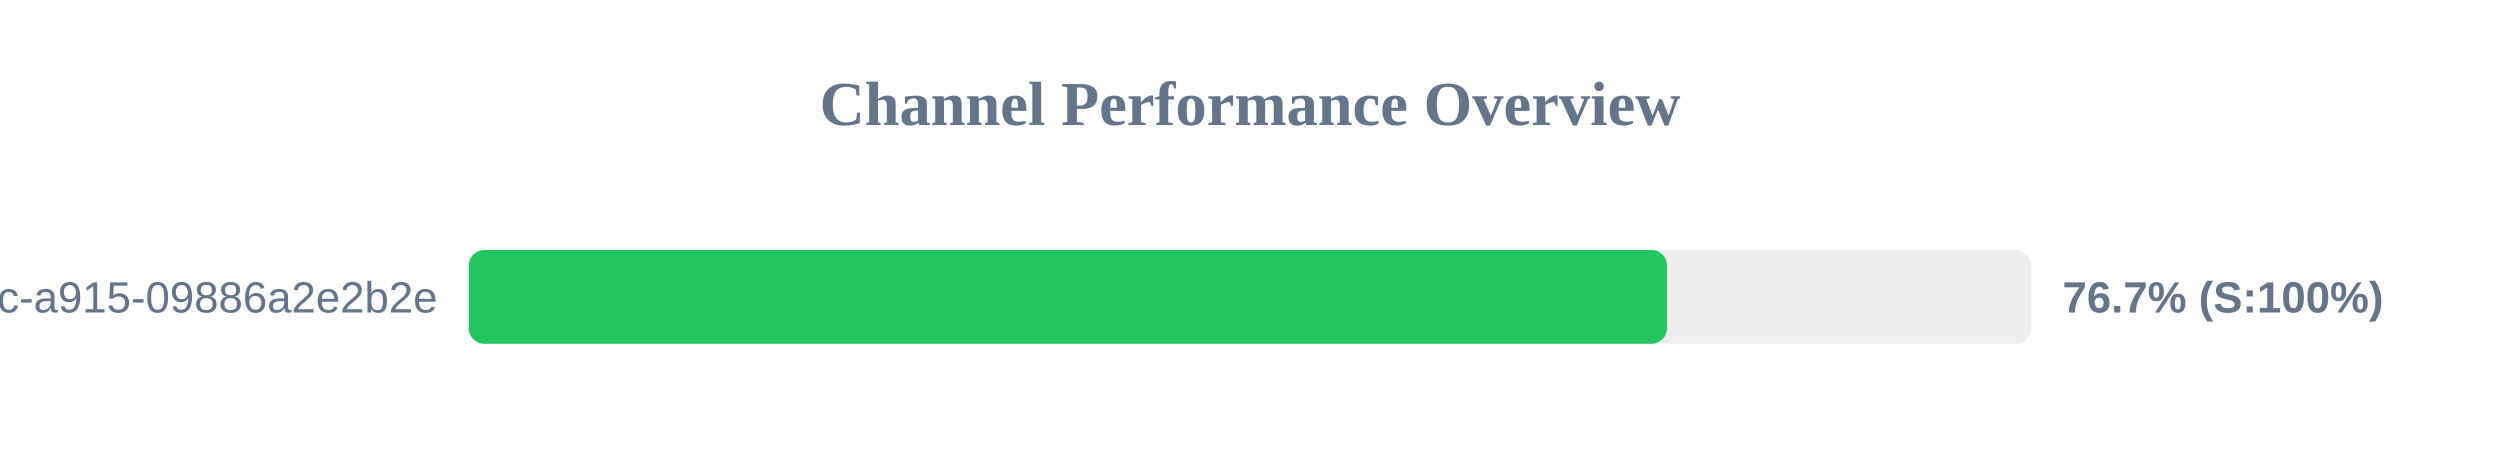
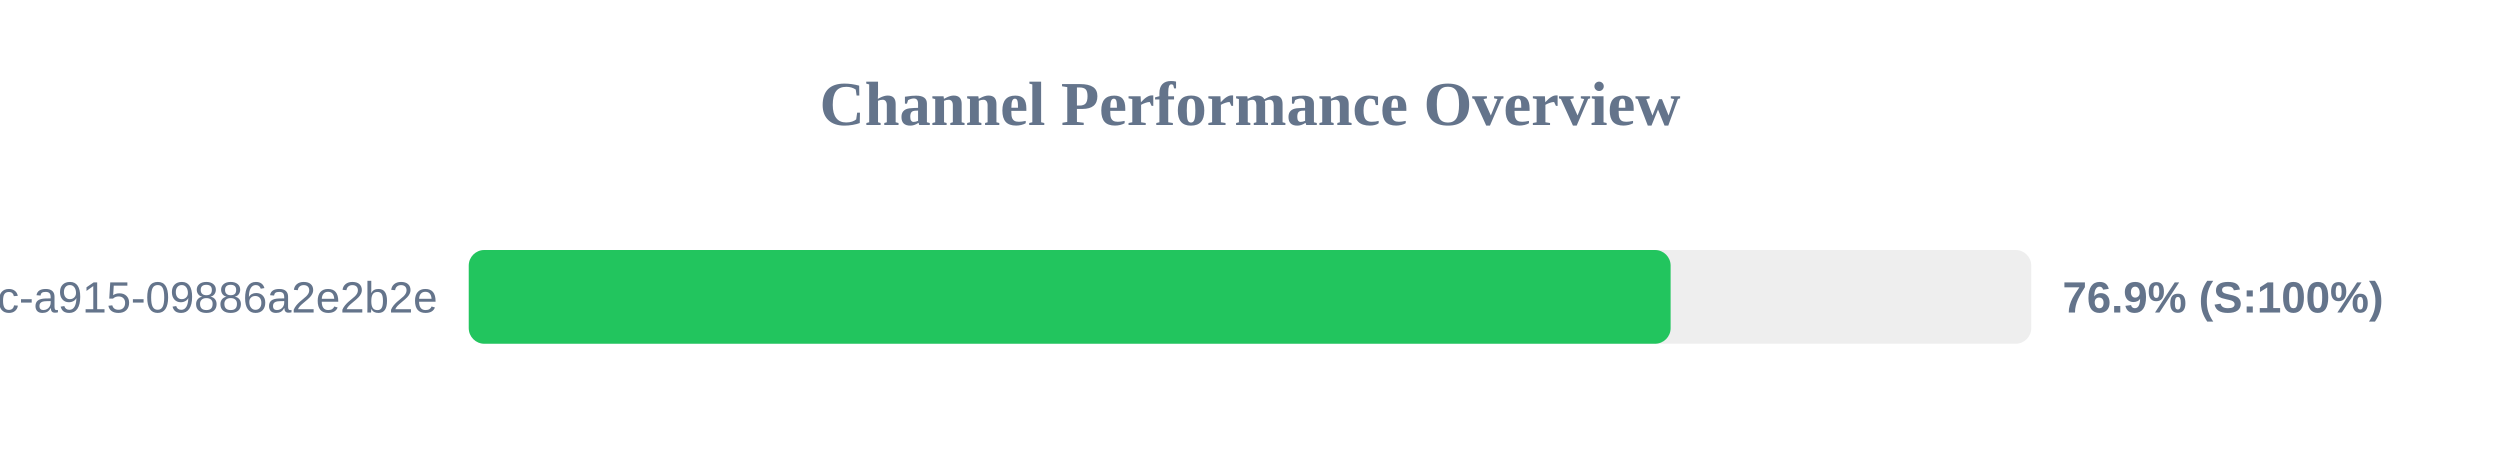
<svg xmlns="http://www.w3.org/2000/svg" width="800" height="150" version="1.1">
  <style>
        .row { font: 14px Arial; fill: #64748b; }
        .score { font: bold 14px Arial; fill: #64748b; }
    </style>
  <text x="400" y="40" text-anchor="middle" font-size="20px" font-weight="bold" fill="#64748b">Channel Performance Overview</text>
  <rect x="150" y="80" width="500" height="30" fill="#eee" rx="5" />
-   <rect x="150" y="80" width="383.45" height="30" fill="#22c55e" rx="5" />
+   <rect x="150" y="80" width="384.6" height="30" fill="#22c55e" rx="5" />
  <text x="140" y="100" text-anchor="end" class="row">?uuid=52816135-d3bc-46bc-a915-09886a2e2b2e</text>
-   <text x="660" y="100" text-anchor="start" class="score">76.7% (S:100%)</text>
+   <text x="660" y="100" text-anchor="start" class="score">76.9% (S:100%)</text>
</svg>
